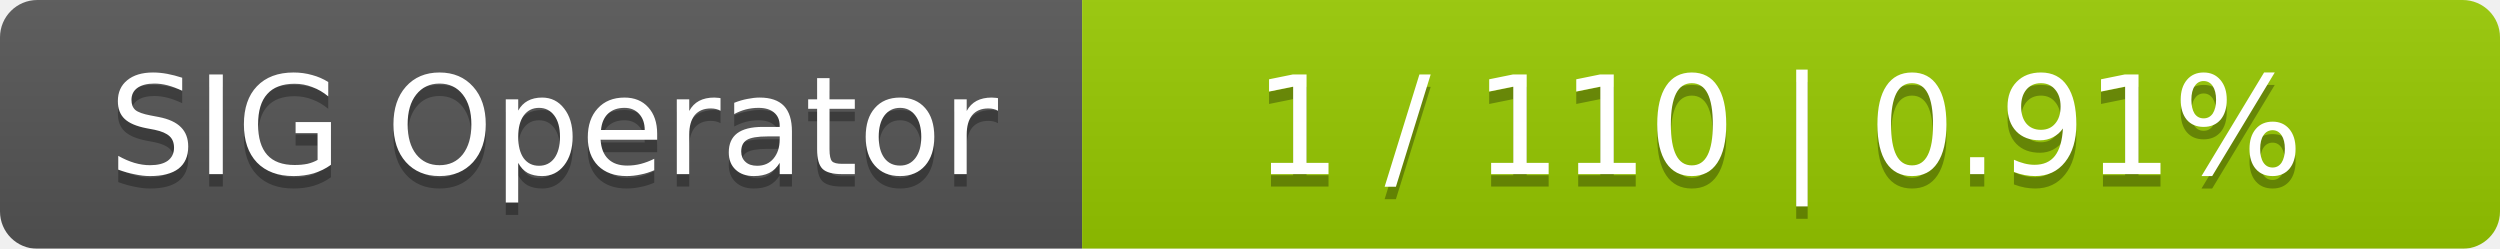
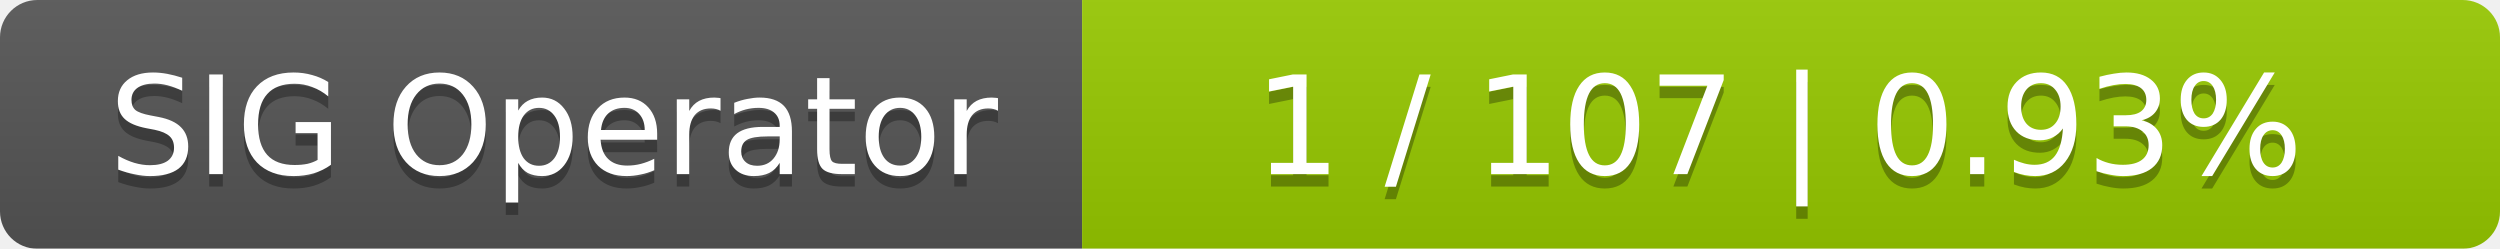
<svg xmlns="http://www.w3.org/2000/svg" width="201" height="20">
  <linearGradient id="smooth" x2="0" y2="100%">
    <stop offset="0" stop-color="#bbb" stop-opacity=".1" />
    <stop offset="1" stop-opacity=".1" />
  </linearGradient>
  <mask id="round">
    <rect width="201" height="20" rx="3" fill="#fff" />
  </mask>
  <g mask="url(#round)">
    <rect width="87" height="20" fill="#555" />
    <rect x="87" width="114" height="20" fill="#97ca00" />
    <rect width="201" height="20" fill="url(#smooth)" />
  </g>
  <g fill="#fff" text-anchor="middle" font-family="DejaVu Sans,Verdana,Geneva,sans-serif" font-size="11">
    <text x="44.5" y="15" fill="#010101" fill-opacity=".3">SIG Operator</text>
    <text x="44.5" y="14">SIG Operator</text>
-     <text x="143" y="15" fill="#010101" fill-opacity=".3">1 / 110    |    0.91%</text>
-     <text x="143" y="14">1 / 110    |    0.91%</text>
+     <text x="143" y="15" fill="#010101" fill-opacity=".3">1 / 107    |    0.93%</text>
+     <text x="143" y="14">1 / 107    |    0.93%</text>
  </g>
</svg>
